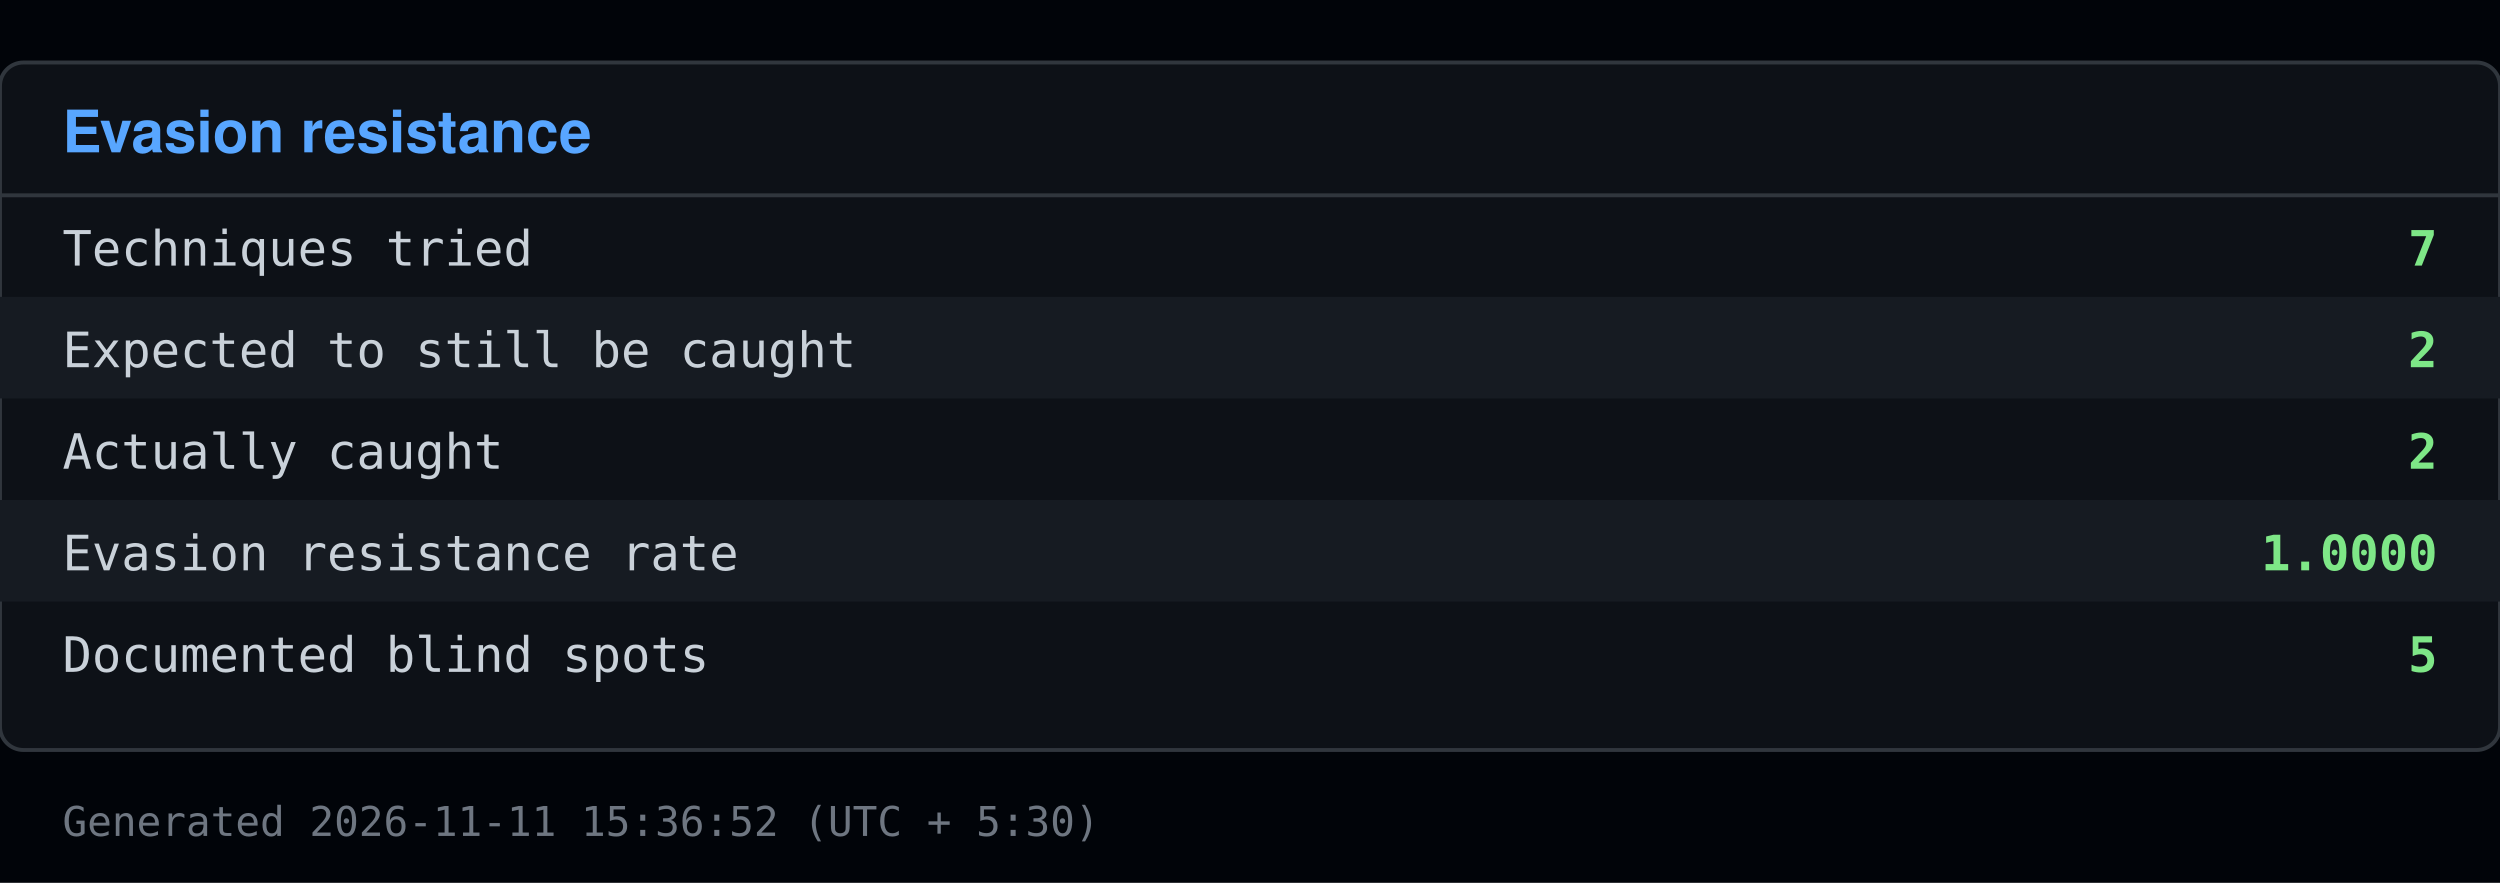
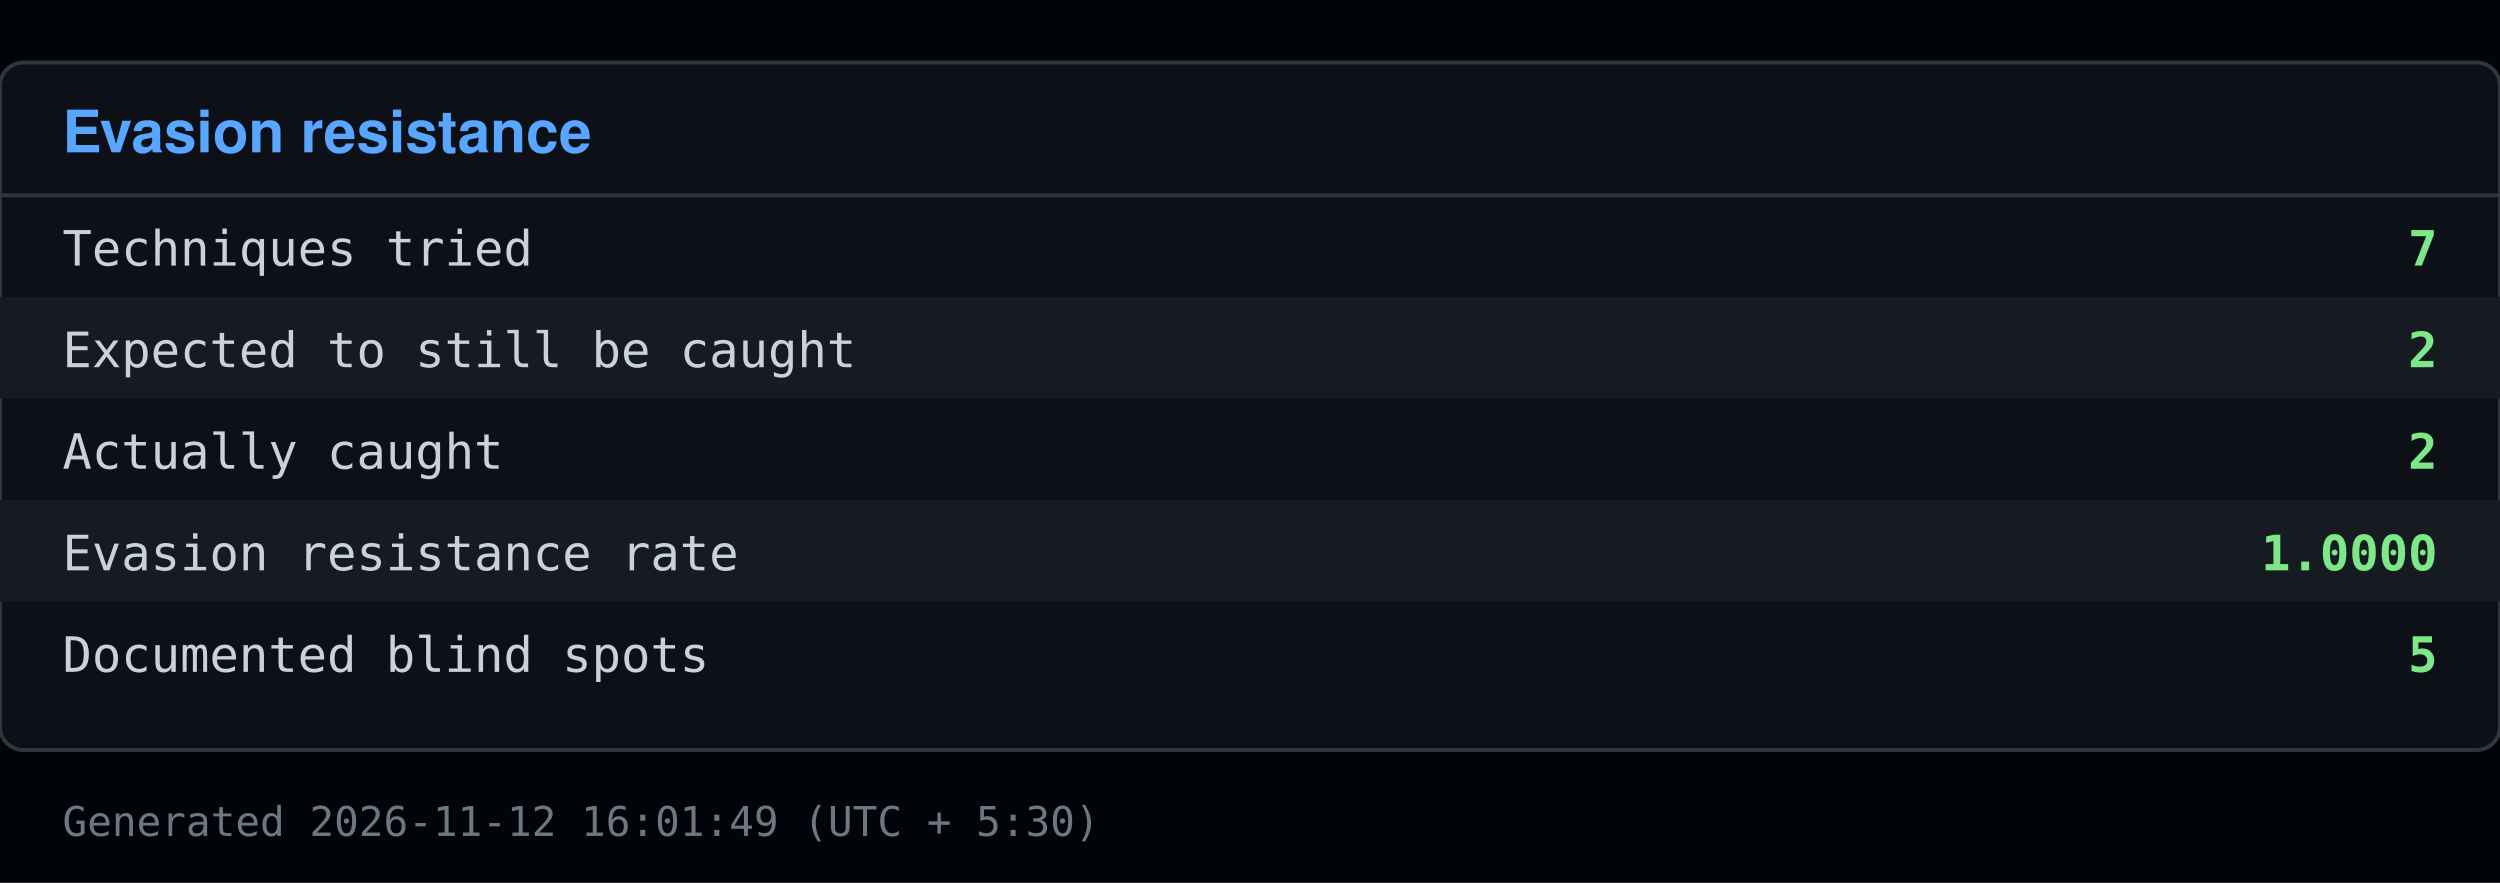
<svg xmlns="http://www.w3.org/2000/svg" viewBox="0 0 640 226" width="640" height="226">
  <rect x="0" y="0" width="640" height="226" fill="#010409" />
  <rect x="0" y="16" width="640" height="176" fill="#0d1117" stroke="#30363d" rx="6" />
  <text x="16" y="39" font-family="Segoe UI, Helvetica, Arial, sans-serif" font-size="15" font-weight="600" fill="#58a6ff">Evasion resistance</text>
  <line x1="0" y1="50" x2="640" y2="50" stroke="#30363d" />
  <text x="16" y="68" font-family="Consolas, Menlo, monospace" font-size="12.5" fill="#c9d1d9">Techniques tried</text>
  <text x="624" y="68" font-family="Consolas, Menlo, monospace" font-size="12.5" fill="#7ee787" text-anchor="end" font-weight="600">7</text>
  <rect x="0" y="76" width="640" height="26" fill="#161b22" />
  <text x="16" y="94" font-family="Consolas, Menlo, monospace" font-size="12.5" fill="#c9d1d9">Expected to still be caught</text>
  <text x="624" y="94" font-family="Consolas, Menlo, monospace" font-size="12.5" fill="#7ee787" text-anchor="end" font-weight="600">2</text>
  <text x="16" y="120" font-family="Consolas, Menlo, monospace" font-size="12.5" fill="#c9d1d9">Actually caught</text>
  <text x="624" y="120" font-family="Consolas, Menlo, monospace" font-size="12.5" fill="#7ee787" text-anchor="end" font-weight="600">2</text>
  <rect x="0" y="128" width="640" height="26" fill="#161b22" />
  <text x="16" y="146" font-family="Consolas, Menlo, monospace" font-size="12.5" fill="#c9d1d9">Evasion resistance rate</text>
  <text x="624" y="146" font-family="Consolas, Menlo, monospace" font-size="12.5" fill="#7ee787" text-anchor="end" font-weight="600">1.0000</text>
  <text x="16" y="172" font-family="Consolas, Menlo, monospace" font-size="12.5" fill="#c9d1d9">Documented blind spots</text>
  <text x="624" y="172" font-family="Consolas, Menlo, monospace" font-size="12.5" fill="#7ee787" text-anchor="end" font-weight="600">5</text>
-   <text x="16" y="214" font-family="Consolas, Menlo, monospace" font-size="10.5" fill="#6e7681">Generated 2026-11-11 15:36:52 (UTC + 5:30)</text>
+   <text x="16" y="214" font-family="Consolas, Menlo, monospace" font-size="10.5" fill="#6e7681">Generated 2026-11-12 16:01:49 (UTC + 5:30)</text>
</svg>
